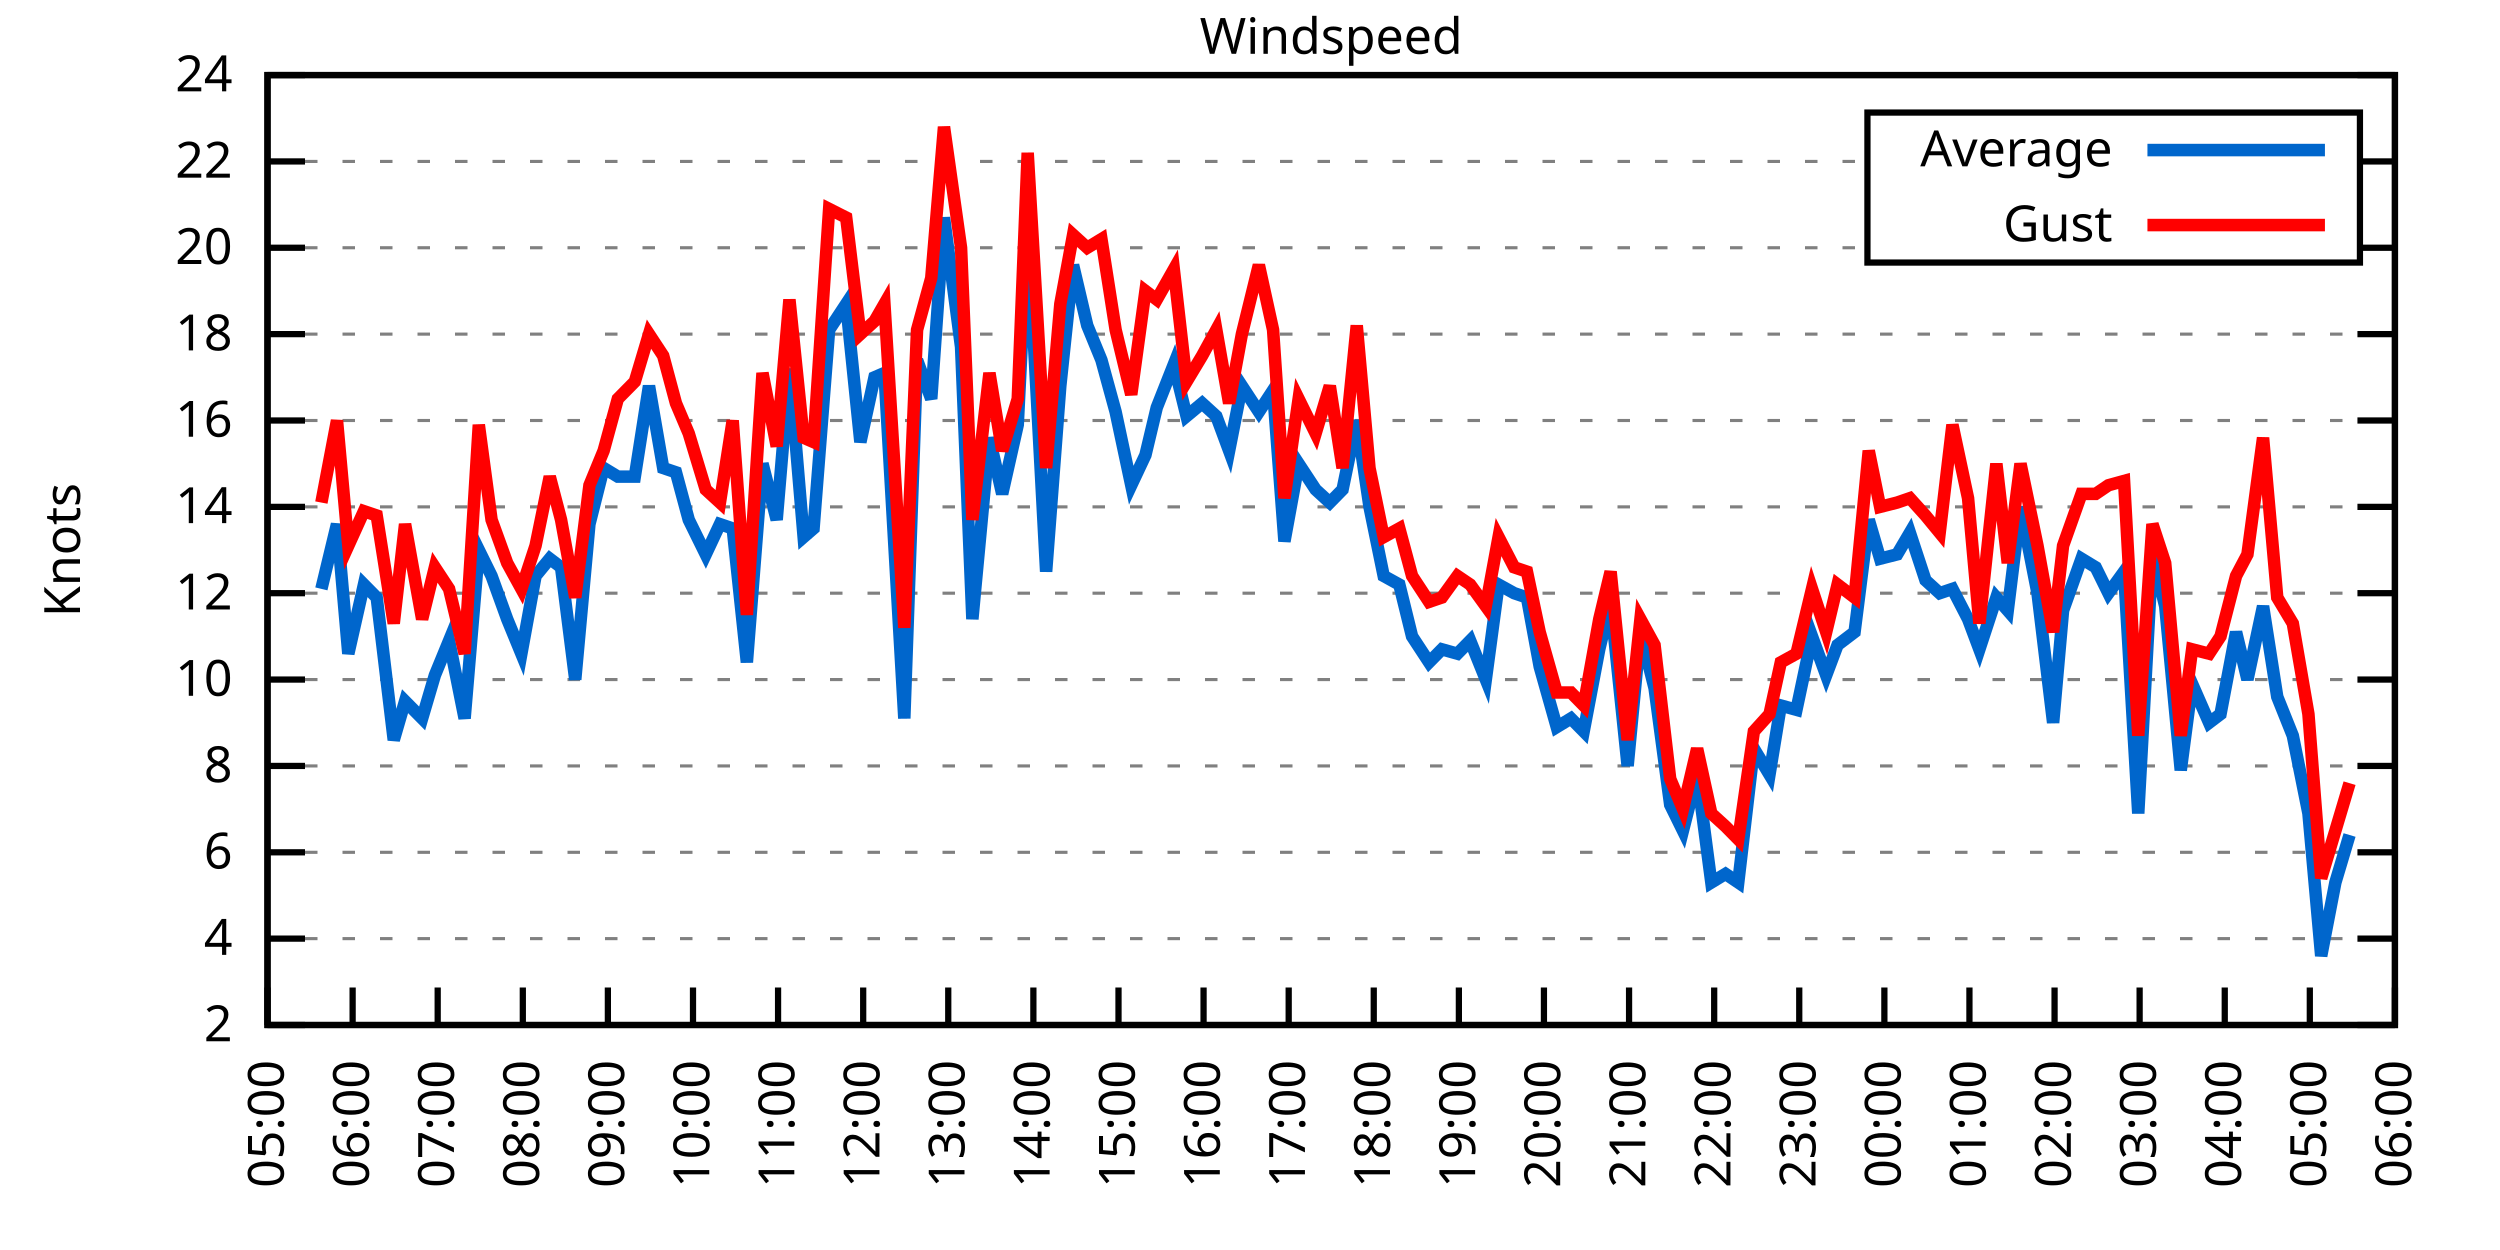
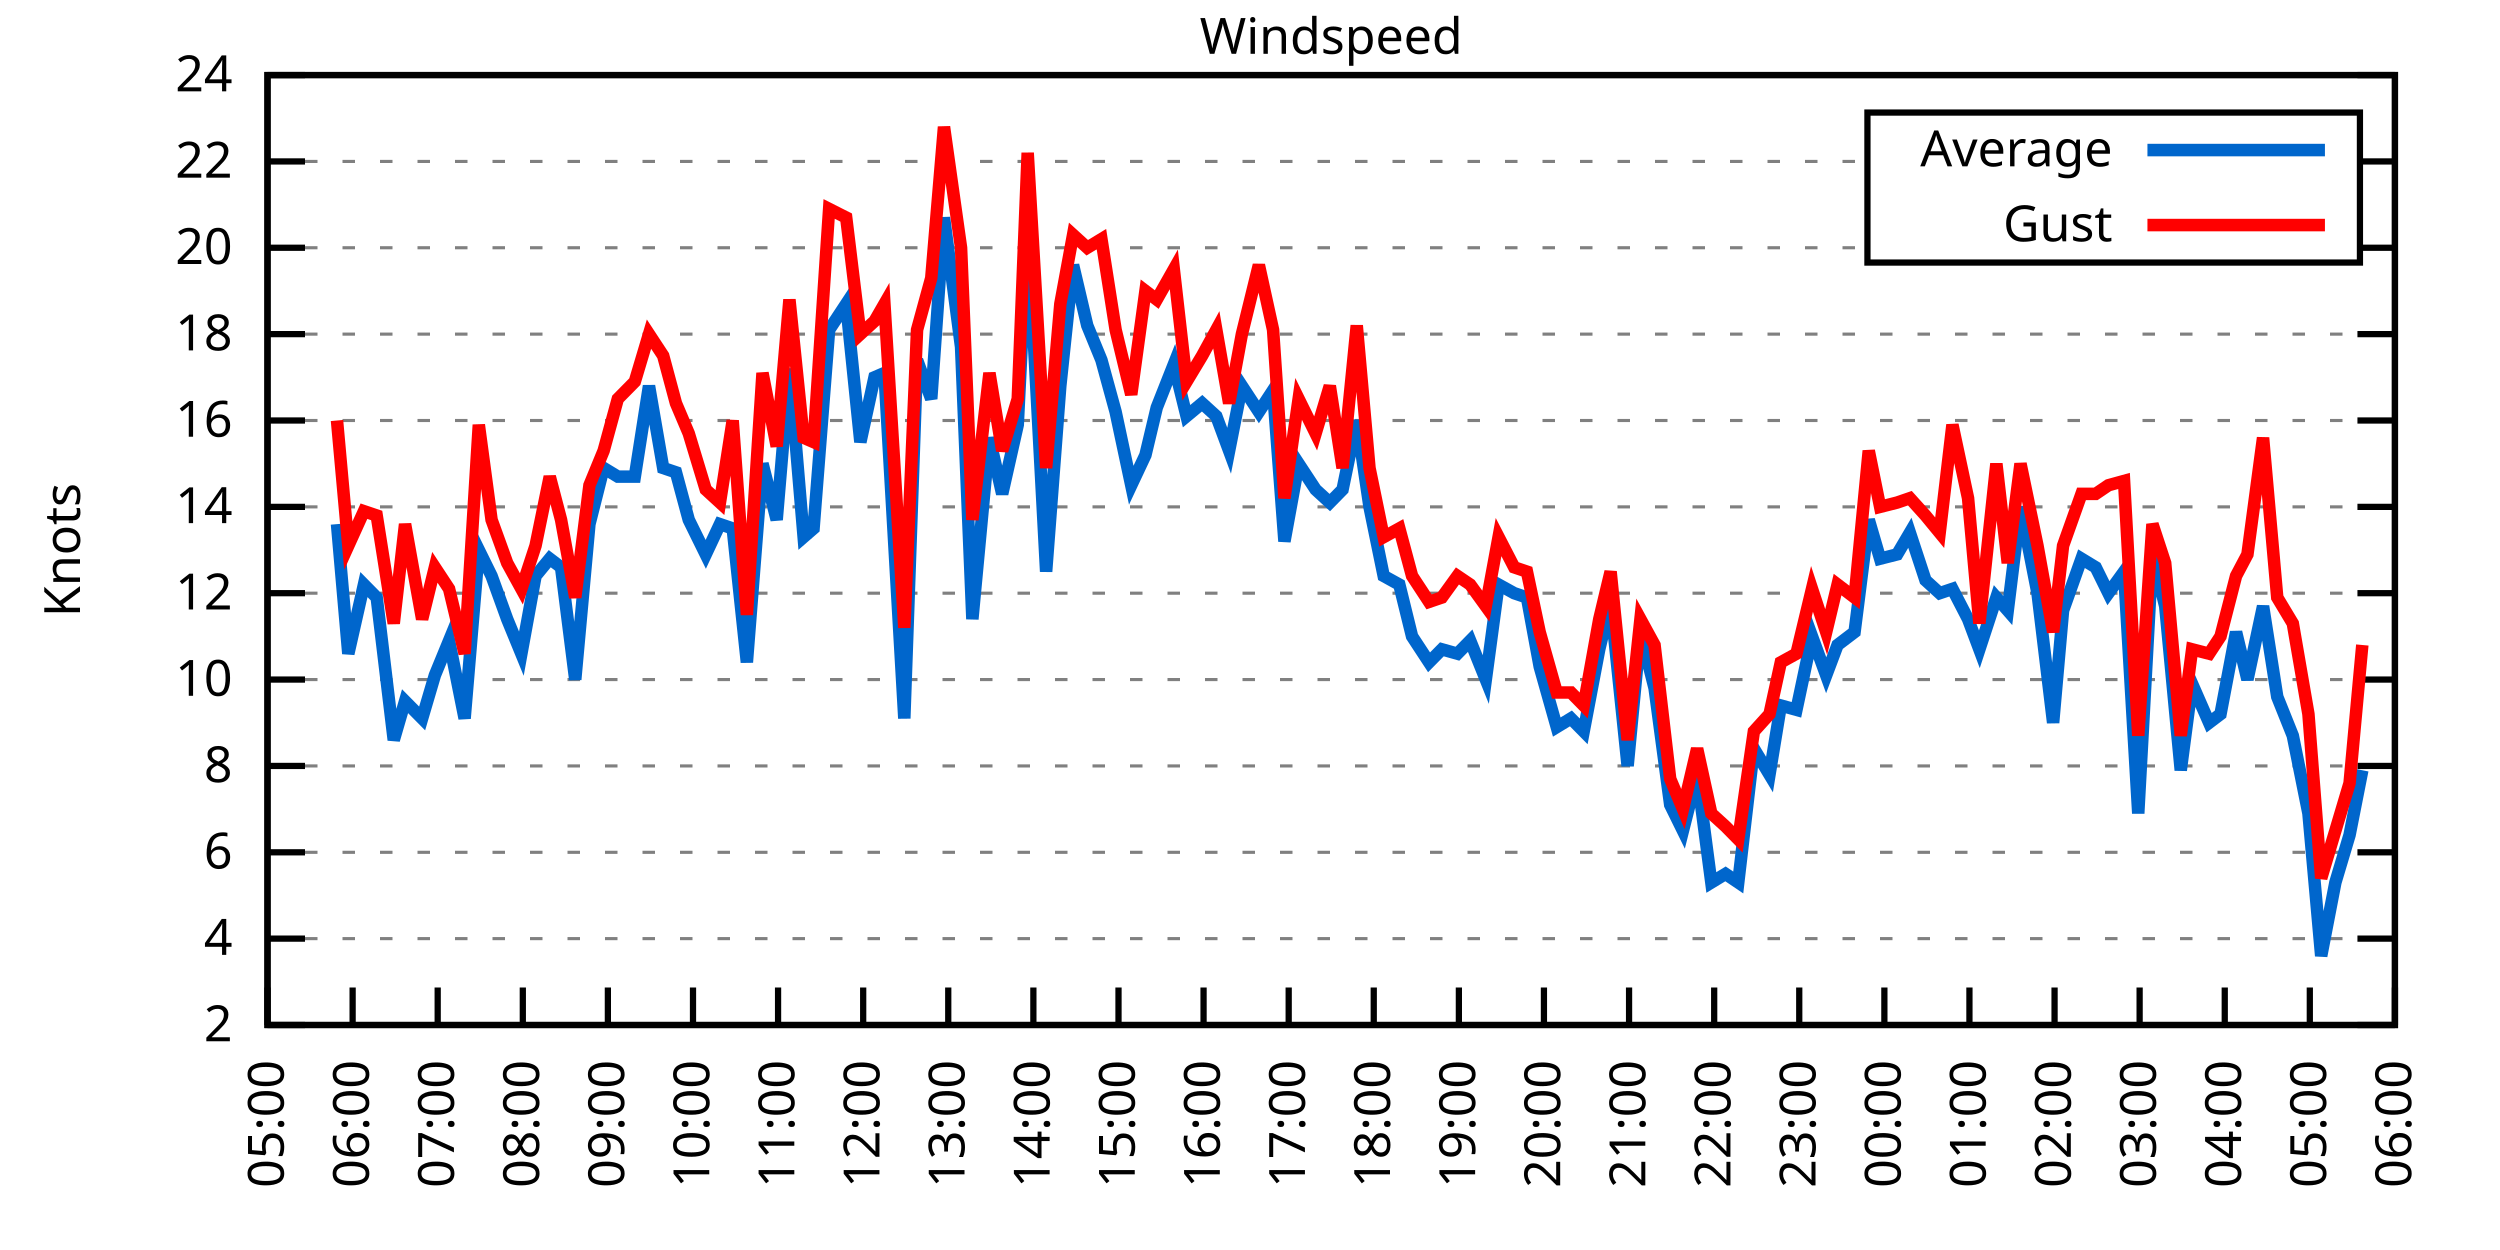
<svg xmlns="http://www.w3.org/2000/svg" xmlns:xlink="http://www.w3.org/1999/xlink" width="400" height="200" viewBox="0 0 400 200">
  <g id="gnuplot_canvas">
    <rect x="0" y="0" width="400" height="200" fill="none" />
    <defs>
      <circle id="gpDot" r="0.5" stroke-width="0.5" stroke="currentColor" />
      <path id="gpPt0" stroke-width="0.333" stroke="currentColor" d="M-1,0 h2 M0,-1 v2" />
      <path id="gpPt1" stroke-width="0.333" stroke="currentColor" d="M-1,-1 L1,1 M1,-1 L-1,1" />
      <path id="gpPt2" stroke-width="0.333" stroke="currentColor" d="M-1,0 L1,0 M0,-1 L0,1 M-1,-1 L1,1 M-1,1 L1,-1" />
      <rect id="gpPt3" stroke-width="0.333" stroke="currentColor" x="-1" y="-1" width="2" height="2" />
      <rect id="gpPt4" stroke-width="0.333" stroke="currentColor" fill="currentColor" x="-1" y="-1" width="2" height="2" />
      <circle id="gpPt5" stroke-width="0.333" stroke="currentColor" cx="0" cy="0" r="1" />
      <use xlink:href="#gpPt5" id="gpPt6" fill="currentColor" stroke="none" />
      <path id="gpPt7" stroke-width="0.333" stroke="currentColor" d="M0,-1.33 L-1.33,0.67 L1.33,0.67 z" />
      <use xlink:href="#gpPt7" id="gpPt8" fill="currentColor" stroke="none" />
      <use xlink:href="#gpPt7" id="gpPt9" stroke="currentColor" transform="rotate(180)" />
      <use xlink:href="#gpPt9" id="gpPt10" fill="currentColor" stroke="none" />
      <use xlink:href="#gpPt3" id="gpPt11" stroke="currentColor" transform="rotate(45)" />
      <use xlink:href="#gpPt11" id="gpPt12" fill="currentColor" stroke="none" />
      <path id="gpPt13" stroke-width="0.333" stroke="currentColor" d="M0,1.330 L1.265,0.411 L0.782,-1.067 L-0.782,-1.076 L-1.265,0.411 z" />
      <use xlink:href="#gpPt13" id="gpPt14" fill="currentColor" stroke="none" />
      <filter id="textbox" filterUnits="objectBoundingBox" x="0" y="0" height="1" width="1">
        <feFlood flood-color="white" flood-opacity="1" result="bgnd" />
        <feComposite in="SourceGraphic" in2="bgnd" operator="atop" />
      </filter>
      <filter id="greybox" filterUnits="objectBoundingBox" x="0" y="0" height="1" width="1">
        <feFlood flood-color="lightgrey" flood-opacity="1" result="grey" />
        <feComposite in="SourceGraphic" in2="grey" operator="atop" />
      </filter>
    </defs>
    <g fill="none" color="white" stroke="currentColor" stroke-width="1.00" stroke-linecap="butt" stroke-linejoin="miter">
</g>
    <g fill="none" color="black" stroke="currentColor" stroke-width="1.00" stroke-linecap="butt" stroke-linejoin="miter">
      <g stroke="none" shape-rendering="crispEdges">
        <polygon fill="rgb(255, 255, 255)" points="42.80,164.00 383.18,164.00 383.18,12.02 42.80,12.02 " />
      </g>
    </g>
    <g fill="none" color="black" stroke="currentColor" stroke-width="1.00" stroke-linecap="butt" stroke-linejoin="miter">
</g>
    <g fill="none" color="black" stroke="black" stroke-width="0.50" stroke-linecap="butt" stroke-linejoin="miter">
</g>
    <g fill="none" color="gray" stroke="currentColor" stroke-width="0.50" stroke-linecap="butt" stroke-linejoin="miter">
      <path stroke="gray" stroke-dasharray="2,4" class="gridline" d="M42.80,164.00 L383.19,164.00  " />
    </g>
    <g fill="none" color="gray" stroke="gray" stroke-width="1.00" stroke-linecap="butt" stroke-linejoin="miter">
</g>
    <g fill="none" color="black" stroke="currentColor" stroke-width="1.00" stroke-linecap="butt" stroke-linejoin="miter">
      <path stroke="black" d="M42.80,164.00 L48.80,164.00 M383.19,164.00 L377.19,164.00  " />
      <g transform="translate(37.20,166.60)" stroke="none" fill="black" font-family="Sans" font-size="8.00" text-anchor="end">
        <text>
          <tspan font-family="Sans"> 2</tspan>
        </text>
      </g>
    </g>
    <g fill="none" color="black" stroke="currentColor" stroke-width="1.00" stroke-linecap="butt" stroke-linejoin="miter">
</g>
    <g fill="none" color="black" stroke="black" stroke-width="0.50" stroke-linecap="butt" stroke-linejoin="miter">
</g>
    <g fill="none" color="gray" stroke="currentColor" stroke-width="0.50" stroke-linecap="butt" stroke-linejoin="miter">
      <path stroke="gray" stroke-dasharray="2,4" class="gridline" d="M42.80,150.18 L383.19,150.18  " />
    </g>
    <g fill="none" color="gray" stroke="gray" stroke-width="1.00" stroke-linecap="butt" stroke-linejoin="miter">
</g>
    <g fill="none" color="black" stroke="currentColor" stroke-width="1.00" stroke-linecap="butt" stroke-linejoin="miter">
      <path stroke="black" d="M42.80,150.18 L48.80,150.18 M383.19,150.18 L377.19,150.18  " />
      <g transform="translate(37.20,152.78)" stroke="none" fill="black" font-family="Sans" font-size="8.00" text-anchor="end">
        <text>
          <tspan font-family="Sans"> 4</tspan>
        </text>
      </g>
    </g>
    <g fill="none" color="black" stroke="currentColor" stroke-width="1.00" stroke-linecap="butt" stroke-linejoin="miter">
</g>
    <g fill="none" color="black" stroke="black" stroke-width="0.50" stroke-linecap="butt" stroke-linejoin="miter">
</g>
    <g fill="none" color="gray" stroke="currentColor" stroke-width="0.50" stroke-linecap="butt" stroke-linejoin="miter">
      <path stroke="gray" stroke-dasharray="2,4" class="gridline" d="M42.80,136.37 L383.19,136.37  " />
    </g>
    <g fill="none" color="gray" stroke="gray" stroke-width="1.00" stroke-linecap="butt" stroke-linejoin="miter">
</g>
    <g fill="none" color="black" stroke="currentColor" stroke-width="1.00" stroke-linecap="butt" stroke-linejoin="miter">
      <path stroke="black" d="M42.80,136.37 L48.80,136.37 M383.19,136.37 L377.19,136.37  " />
      <g transform="translate(37.20,138.97)" stroke="none" fill="black" font-family="Sans" font-size="8.00" text-anchor="end">
        <text>
          <tspan font-family="Sans"> 6</tspan>
        </text>
      </g>
    </g>
    <g fill="none" color="black" stroke="currentColor" stroke-width="1.00" stroke-linecap="butt" stroke-linejoin="miter">
</g>
    <g fill="none" color="black" stroke="black" stroke-width="0.50" stroke-linecap="butt" stroke-linejoin="miter">
</g>
    <g fill="none" color="gray" stroke="currentColor" stroke-width="0.50" stroke-linecap="butt" stroke-linejoin="miter">
      <path stroke="gray" stroke-dasharray="2,4" class="gridline" d="M42.80,122.55 L383.19,122.55  " />
    </g>
    <g fill="none" color="gray" stroke="gray" stroke-width="1.00" stroke-linecap="butt" stroke-linejoin="miter">
</g>
    <g fill="none" color="black" stroke="currentColor" stroke-width="1.00" stroke-linecap="butt" stroke-linejoin="miter">
      <path stroke="black" d="M42.80,122.55 L48.80,122.55 M383.19,122.55 L377.19,122.55  " />
      <g transform="translate(37.20,125.15)" stroke="none" fill="black" font-family="Sans" font-size="8.00" text-anchor="end">
        <text>
          <tspan font-family="Sans"> 8</tspan>
        </text>
      </g>
    </g>
    <g fill="none" color="black" stroke="currentColor" stroke-width="1.00" stroke-linecap="butt" stroke-linejoin="miter">
</g>
    <g fill="none" color="black" stroke="black" stroke-width="0.50" stroke-linecap="butt" stroke-linejoin="miter">
</g>
    <g fill="none" color="gray" stroke="currentColor" stroke-width="0.50" stroke-linecap="butt" stroke-linejoin="miter">
      <path stroke="gray" stroke-dasharray="2,4" class="gridline" d="M42.80,108.73 L383.19,108.73  " />
    </g>
    <g fill="none" color="gray" stroke="gray" stroke-width="1.00" stroke-linecap="butt" stroke-linejoin="miter">
</g>
    <g fill="none" color="black" stroke="currentColor" stroke-width="1.00" stroke-linecap="butt" stroke-linejoin="miter">
      <path stroke="black" d="M42.80,108.73 L48.80,108.73 M383.19,108.73 L377.19,108.73  " />
      <g transform="translate(37.20,111.33)" stroke="none" fill="black" font-family="Sans" font-size="8.00" text-anchor="end">
        <text>
          <tspan font-family="Sans"> 10</tspan>
        </text>
      </g>
    </g>
    <g fill="none" color="black" stroke="currentColor" stroke-width="1.00" stroke-linecap="butt" stroke-linejoin="miter">
</g>
    <g fill="none" color="black" stroke="black" stroke-width="0.50" stroke-linecap="butt" stroke-linejoin="miter">
</g>
    <g fill="none" color="gray" stroke="currentColor" stroke-width="0.50" stroke-linecap="butt" stroke-linejoin="miter">
      <path stroke="gray" stroke-dasharray="2,4" class="gridline" d="M42.80,94.91 L383.19,94.91  " />
    </g>
    <g fill="none" color="gray" stroke="gray" stroke-width="1.00" stroke-linecap="butt" stroke-linejoin="miter">
</g>
    <g fill="none" color="black" stroke="currentColor" stroke-width="1.00" stroke-linecap="butt" stroke-linejoin="miter">
      <path stroke="black" d="M42.80,94.91 L48.80,94.91 M383.19,94.91 L377.19,94.91  " />
      <g transform="translate(37.20,97.51)" stroke="none" fill="black" font-family="Sans" font-size="8.00" text-anchor="end">
        <text>
          <tspan font-family="Sans"> 12</tspan>
        </text>
      </g>
    </g>
    <g fill="none" color="black" stroke="currentColor" stroke-width="1.00" stroke-linecap="butt" stroke-linejoin="miter">
</g>
    <g fill="none" color="black" stroke="black" stroke-width="0.50" stroke-linecap="butt" stroke-linejoin="miter">
</g>
    <g fill="none" color="gray" stroke="currentColor" stroke-width="0.50" stroke-linecap="butt" stroke-linejoin="miter">
      <path stroke="gray" stroke-dasharray="2,4" class="gridline" d="M42.80,81.10 L383.19,81.10  " />
    </g>
    <g fill="none" color="gray" stroke="gray" stroke-width="1.00" stroke-linecap="butt" stroke-linejoin="miter">
</g>
    <g fill="none" color="black" stroke="currentColor" stroke-width="1.00" stroke-linecap="butt" stroke-linejoin="miter">
      <path stroke="black" d="M42.80,81.10 L48.80,81.10 M383.19,81.10 L377.19,81.10  " />
      <g transform="translate(37.20,83.70)" stroke="none" fill="black" font-family="Sans" font-size="8.00" text-anchor="end">
        <text>
          <tspan font-family="Sans"> 14</tspan>
        </text>
      </g>
    </g>
    <g fill="none" color="black" stroke="currentColor" stroke-width="1.00" stroke-linecap="butt" stroke-linejoin="miter">
</g>
    <g fill="none" color="black" stroke="black" stroke-width="0.50" stroke-linecap="butt" stroke-linejoin="miter">
</g>
    <g fill="none" color="gray" stroke="currentColor" stroke-width="0.50" stroke-linecap="butt" stroke-linejoin="miter">
      <path stroke="gray" stroke-dasharray="2,4" class="gridline" d="M42.80,67.28 L383.19,67.28  " />
    </g>
    <g fill="none" color="gray" stroke="gray" stroke-width="1.00" stroke-linecap="butt" stroke-linejoin="miter">
</g>
    <g fill="none" color="black" stroke="currentColor" stroke-width="1.00" stroke-linecap="butt" stroke-linejoin="miter">
      <path stroke="black" d="M42.80,67.28 L48.80,67.28 M383.19,67.28 L377.19,67.28  " />
      <g transform="translate(37.20,69.88)" stroke="none" fill="black" font-family="Sans" font-size="8.00" text-anchor="end">
        <text>
          <tspan font-family="Sans"> 16</tspan>
        </text>
      </g>
    </g>
    <g fill="none" color="black" stroke="currentColor" stroke-width="1.00" stroke-linecap="butt" stroke-linejoin="miter">
</g>
    <g fill="none" color="black" stroke="black" stroke-width="0.50" stroke-linecap="butt" stroke-linejoin="miter">
</g>
    <g fill="none" color="gray" stroke="currentColor" stroke-width="0.50" stroke-linecap="butt" stroke-linejoin="miter">
      <path stroke="gray" stroke-dasharray="2,4" class="gridline" d="M42.80,53.46 L383.19,53.46  " />
    </g>
    <g fill="none" color="gray" stroke="gray" stroke-width="1.00" stroke-linecap="butt" stroke-linejoin="miter">
</g>
    <g fill="none" color="black" stroke="currentColor" stroke-width="1.00" stroke-linecap="butt" stroke-linejoin="miter">
      <path stroke="black" d="M42.80,53.46 L48.80,53.46 M383.19,53.46 L377.19,53.46  " />
      <g transform="translate(37.20,56.06)" stroke="none" fill="black" font-family="Sans" font-size="8.00" text-anchor="end">
        <text>
          <tspan font-family="Sans"> 18</tspan>
        </text>
      </g>
    </g>
    <g fill="none" color="black" stroke="currentColor" stroke-width="1.00" stroke-linecap="butt" stroke-linejoin="miter">
</g>
    <g fill="none" color="black" stroke="black" stroke-width="0.50" stroke-linecap="butt" stroke-linejoin="miter">
</g>
    <g fill="none" color="gray" stroke="currentColor" stroke-width="0.50" stroke-linecap="butt" stroke-linejoin="miter">
      <path stroke="gray" stroke-dasharray="2,4" class="gridline" d="M42.80,39.64 L298.79,39.64 M377.59,39.64 L383.19,39.64  " />
    </g>
    <g fill="none" color="gray" stroke="gray" stroke-width="1.00" stroke-linecap="butt" stroke-linejoin="miter">
</g>
    <g fill="none" color="black" stroke="currentColor" stroke-width="1.00" stroke-linecap="butt" stroke-linejoin="miter">
      <path stroke="black" d="M42.80,39.64 L48.80,39.64 M383.19,39.64 L377.19,39.64  " />
      <g transform="translate(37.20,42.24)" stroke="none" fill="black" font-family="Sans" font-size="8.00" text-anchor="end">
        <text>
          <tspan font-family="Sans"> 20</tspan>
        </text>
      </g>
    </g>
    <g fill="none" color="black" stroke="currentColor" stroke-width="1.00" stroke-linecap="butt" stroke-linejoin="miter">
</g>
    <g fill="none" color="black" stroke="black" stroke-width="0.50" stroke-linecap="butt" stroke-linejoin="miter">
</g>
    <g fill="none" color="gray" stroke="currentColor" stroke-width="0.50" stroke-linecap="butt" stroke-linejoin="miter">
      <path stroke="gray" stroke-dasharray="2,4" class="gridline" d="M42.80,25.83 L298.79,25.83 M377.59,25.83 L383.19,25.83  " />
    </g>
    <g fill="none" color="gray" stroke="gray" stroke-width="1.00" stroke-linecap="butt" stroke-linejoin="miter">
</g>
    <g fill="none" color="black" stroke="currentColor" stroke-width="1.00" stroke-linecap="butt" stroke-linejoin="miter">
      <path stroke="black" d="M42.80,25.83 L48.80,25.83 M383.19,25.83 L377.19,25.83  " />
      <g transform="translate(37.20,28.43)" stroke="none" fill="black" font-family="Sans" font-size="8.00" text-anchor="end">
        <text>
          <tspan font-family="Sans"> 22</tspan>
        </text>
      </g>
    </g>
    <g fill="none" color="black" stroke="currentColor" stroke-width="1.00" stroke-linecap="butt" stroke-linejoin="miter">
</g>
    <g fill="none" color="black" stroke="black" stroke-width="0.50" stroke-linecap="butt" stroke-linejoin="miter">
</g>
    <g fill="none" color="gray" stroke="currentColor" stroke-width="0.50" stroke-linecap="butt" stroke-linejoin="miter">
      <path stroke="gray" stroke-dasharray="2,4" class="gridline" d="M42.80,12.01 L383.19,12.01  " />
    </g>
    <g fill="none" color="gray" stroke="gray" stroke-width="1.00" stroke-linecap="butt" stroke-linejoin="miter">
</g>
    <g fill="none" color="black" stroke="currentColor" stroke-width="1.00" stroke-linecap="butt" stroke-linejoin="miter">
      <path stroke="black" d="M42.80,12.01 L48.80,12.01 M383.19,12.01 L377.19,12.01  " />
      <g transform="translate(37.20,14.61)" stroke="none" fill="black" font-family="Sans" font-size="8.00" text-anchor="end">
        <text>
          <tspan font-family="Sans"> 24</tspan>
        </text>
      </g>
    </g>
    <g fill="none" color="black" stroke="currentColor" stroke-width="1.00" stroke-linecap="butt" stroke-linejoin="miter">
      <path stroke="black" d="M42.80,164.00 L42.80,158.00  " />
      <g transform="translate(45.40,169.60) rotate(270.00)" stroke="none" fill="black" font-family="Sans" font-size="8.00" text-anchor="end">
        <text>
          <tspan font-family="Sans">05:00</tspan>
        </text>
      </g>
    </g>
    <g fill="none" color="black" stroke="currentColor" stroke-width="1.00" stroke-linecap="butt" stroke-linejoin="miter">
      <path stroke="black" d="M56.42,164.00 L56.42,158.00  " />
      <g transform="translate(59.02,169.60) rotate(270.00)" stroke="none" fill="black" font-family="Sans" font-size="8.00" text-anchor="end">
        <text>
          <tspan font-family="Sans">06:00</tspan>
        </text>
      </g>
    </g>
    <g fill="none" color="black" stroke="currentColor" stroke-width="1.00" stroke-linecap="butt" stroke-linejoin="miter">
      <path stroke="black" d="M70.03,164.00 L70.03,158.00  " />
      <g transform="translate(72.63,169.60) rotate(270.00)" stroke="none" fill="black" font-family="Sans" font-size="8.00" text-anchor="end">
        <text>
          <tspan font-family="Sans">07:00</tspan>
        </text>
      </g>
    </g>
    <g fill="none" color="black" stroke="currentColor" stroke-width="1.00" stroke-linecap="butt" stroke-linejoin="miter">
      <path stroke="black" d="M83.65,164.00 L83.65,158.00  " />
      <g transform="translate(86.25,169.60) rotate(270.00)" stroke="none" fill="black" font-family="Sans" font-size="8.00" text-anchor="end">
        <text>
          <tspan font-family="Sans">08:00</tspan>
        </text>
      </g>
    </g>
    <g fill="none" color="black" stroke="currentColor" stroke-width="1.00" stroke-linecap="butt" stroke-linejoin="miter">
      <path stroke="black" d="M97.26,164.00 L97.26,158.00  " />
      <g transform="translate(99.86,169.60) rotate(270.00)" stroke="none" fill="black" font-family="Sans" font-size="8.00" text-anchor="end">
        <text>
          <tspan font-family="Sans">09:00</tspan>
        </text>
      </g>
    </g>
    <g fill="none" color="black" stroke="currentColor" stroke-width="1.00" stroke-linecap="butt" stroke-linejoin="miter">
      <path stroke="black" d="M110.88,164.00 L110.88,158.00  " />
      <g transform="translate(113.48,169.60) rotate(270.00)" stroke="none" fill="black" font-family="Sans" font-size="8.00" text-anchor="end">
        <text>
          <tspan font-family="Sans">10:00</tspan>
        </text>
      </g>
    </g>
    <g fill="none" color="black" stroke="currentColor" stroke-width="1.00" stroke-linecap="butt" stroke-linejoin="miter">
      <path stroke="black" d="M124.49,164.00 L124.49,158.00  " />
      <g transform="translate(127.09,169.60) rotate(270.00)" stroke="none" fill="black" font-family="Sans" font-size="8.00" text-anchor="end">
        <text>
          <tspan font-family="Sans">11:00</tspan>
        </text>
      </g>
    </g>
    <g fill="none" color="black" stroke="currentColor" stroke-width="1.00" stroke-linecap="butt" stroke-linejoin="miter">
      <path stroke="black" d="M138.11,164.00 L138.11,158.00  " />
      <g transform="translate(140.71,169.60) rotate(270.00)" stroke="none" fill="black" font-family="Sans" font-size="8.00" text-anchor="end">
        <text>
          <tspan font-family="Sans">12:00</tspan>
        </text>
      </g>
    </g>
    <g fill="none" color="black" stroke="currentColor" stroke-width="1.00" stroke-linecap="butt" stroke-linejoin="miter">
      <path stroke="black" d="M151.72,164.00 L151.72,158.00  " />
      <g transform="translate(154.32,169.60) rotate(270.00)" stroke="none" fill="black" font-family="Sans" font-size="8.00" text-anchor="end">
        <text>
          <tspan font-family="Sans">13:00</tspan>
        </text>
      </g>
    </g>
    <g fill="none" color="black" stroke="currentColor" stroke-width="1.00" stroke-linecap="butt" stroke-linejoin="miter">
      <path stroke="black" d="M165.34,164.00 L165.34,158.00  " />
      <g transform="translate(167.94,169.60) rotate(270.00)" stroke="none" fill="black" font-family="Sans" font-size="8.00" text-anchor="end">
        <text>
          <tspan font-family="Sans">14:00</tspan>
        </text>
      </g>
    </g>
    <g fill="none" color="black" stroke="currentColor" stroke-width="1.00" stroke-linecap="butt" stroke-linejoin="miter">
      <path stroke="black" d="M178.96,164.00 L178.96,158.00  " />
      <g transform="translate(181.56,169.60) rotate(270.00)" stroke="none" fill="black" font-family="Sans" font-size="8.00" text-anchor="end">
        <text>
          <tspan font-family="Sans">15:00</tspan>
        </text>
      </g>
    </g>
    <g fill="none" color="black" stroke="currentColor" stroke-width="1.00" stroke-linecap="butt" stroke-linejoin="miter">
      <path stroke="black" d="M192.57,164.00 L192.57,158.00  " />
      <g transform="translate(195.17,169.60) rotate(270.00)" stroke="none" fill="black" font-family="Sans" font-size="8.00" text-anchor="end">
        <text>
          <tspan font-family="Sans">16:00</tspan>
        </text>
      </g>
    </g>
    <g fill="none" color="black" stroke="currentColor" stroke-width="1.00" stroke-linecap="butt" stroke-linejoin="miter">
      <path stroke="black" d="M206.19,164.00 L206.19,158.00  " />
      <g transform="translate(208.79,169.60) rotate(270.00)" stroke="none" fill="black" font-family="Sans" font-size="8.00" text-anchor="end">
        <text>
          <tspan font-family="Sans">17:00</tspan>
        </text>
      </g>
    </g>
    <g fill="none" color="black" stroke="currentColor" stroke-width="1.00" stroke-linecap="butt" stroke-linejoin="miter">
      <path stroke="black" d="M219.80,164.00 L219.80,158.00  " />
      <g transform="translate(222.40,169.60) rotate(270.00)" stroke="none" fill="black" font-family="Sans" font-size="8.00" text-anchor="end">
        <text>
          <tspan font-family="Sans">18:00</tspan>
        </text>
      </g>
    </g>
    <g fill="none" color="black" stroke="currentColor" stroke-width="1.00" stroke-linecap="butt" stroke-linejoin="miter">
      <path stroke="black" d="M233.42,164.00 L233.42,158.00  " />
      <g transform="translate(236.02,169.60) rotate(270.00)" stroke="none" fill="black" font-family="Sans" font-size="8.00" text-anchor="end">
        <text>
          <tspan font-family="Sans">19:00</tspan>
        </text>
      </g>
    </g>
    <g fill="none" color="black" stroke="currentColor" stroke-width="1.00" stroke-linecap="butt" stroke-linejoin="miter">
      <path stroke="black" d="M247.03,164.00 L247.03,158.00  " />
      <g transform="translate(249.63,169.60) rotate(270.00)" stroke="none" fill="black" font-family="Sans" font-size="8.00" text-anchor="end">
        <text>
          <tspan font-family="Sans">20:00</tspan>
        </text>
      </g>
    </g>
    <g fill="none" color="black" stroke="currentColor" stroke-width="1.00" stroke-linecap="butt" stroke-linejoin="miter">
      <path stroke="black" d="M260.65,164.00 L260.65,158.00  " />
      <g transform="translate(263.25,169.60) rotate(270.00)" stroke="none" fill="black" font-family="Sans" font-size="8.00" text-anchor="end">
        <text>
          <tspan font-family="Sans">21:00</tspan>
        </text>
      </g>
    </g>
    <g fill="none" color="black" stroke="currentColor" stroke-width="1.00" stroke-linecap="butt" stroke-linejoin="miter">
      <path stroke="black" d="M274.27,164.00 L274.27,158.00  " />
      <g transform="translate(276.87,169.60) rotate(270.00)" stroke="none" fill="black" font-family="Sans" font-size="8.00" text-anchor="end">
        <text>
          <tspan font-family="Sans">22:00</tspan>
        </text>
      </g>
    </g>
    <g fill="none" color="black" stroke="currentColor" stroke-width="1.00" stroke-linecap="butt" stroke-linejoin="miter">
      <path stroke="black" d="M287.88,164.00 L287.88,158.00  " />
      <g transform="translate(290.48,169.60) rotate(270.00)" stroke="none" fill="black" font-family="Sans" font-size="8.00" text-anchor="end">
        <text>
          <tspan font-family="Sans">23:00</tspan>
        </text>
      </g>
    </g>
    <g fill="none" color="black" stroke="currentColor" stroke-width="1.00" stroke-linecap="butt" stroke-linejoin="miter">
      <path stroke="black" d="M301.50,164.00 L301.50,158.00  " />
      <g transform="translate(304.10,169.60) rotate(270.00)" stroke="none" fill="black" font-family="Sans" font-size="8.00" text-anchor="end">
        <text>
          <tspan font-family="Sans">00:00</tspan>
        </text>
      </g>
    </g>
    <g fill="none" color="black" stroke="currentColor" stroke-width="1.00" stroke-linecap="butt" stroke-linejoin="miter">
      <path stroke="black" d="M315.11,164.00 L315.11,158.00  " />
      <g transform="translate(317.71,169.60) rotate(270.00)" stroke="none" fill="black" font-family="Sans" font-size="8.00" text-anchor="end">
        <text>
          <tspan font-family="Sans">01:00</tspan>
        </text>
      </g>
    </g>
    <g fill="none" color="black" stroke="currentColor" stroke-width="1.00" stroke-linecap="butt" stroke-linejoin="miter">
      <path stroke="black" d="M328.73,164.00 L328.73,158.00  " />
      <g transform="translate(331.33,169.60) rotate(270.00)" stroke="none" fill="black" font-family="Sans" font-size="8.00" text-anchor="end">
        <text>
          <tspan font-family="Sans">02:00</tspan>
        </text>
      </g>
    </g>
    <g fill="none" color="black" stroke="currentColor" stroke-width="1.00" stroke-linecap="butt" stroke-linejoin="miter">
      <path stroke="black" d="M342.34,164.00 L342.34,158.00  " />
      <g transform="translate(344.94,169.60) rotate(270.00)" stroke="none" fill="black" font-family="Sans" font-size="8.00" text-anchor="end">
        <text>
          <tspan font-family="Sans">03:00</tspan>
        </text>
      </g>
    </g>
    <g fill="none" color="black" stroke="currentColor" stroke-width="1.00" stroke-linecap="butt" stroke-linejoin="miter">
      <path stroke="black" d="M355.96,164.00 L355.96,158.00  " />
      <g transform="translate(358.56,169.60) rotate(270.00)" stroke="none" fill="black" font-family="Sans" font-size="8.00" text-anchor="end">
        <text>
          <tspan font-family="Sans">04:00</tspan>
        </text>
      </g>
    </g>
    <g fill="none" color="black" stroke="currentColor" stroke-width="1.00" stroke-linecap="butt" stroke-linejoin="miter">
      <path stroke="black" d="M369.57,164.00 L369.57,158.00  " />
      <g transform="translate(372.17,169.60) rotate(270.00)" stroke="none" fill="black" font-family="Sans" font-size="8.00" text-anchor="end">
        <text>
          <tspan font-family="Sans">05:00</tspan>
        </text>
      </g>
    </g>
    <g fill="none" color="black" stroke="currentColor" stroke-width="1.00" stroke-linecap="butt" stroke-linejoin="miter">
      <path stroke="black" d="M383.19,164.00 L383.19,158.00  " />
      <g transform="translate(385.79,169.60) rotate(270.00)" stroke="none" fill="black" font-family="Sans" font-size="8.00" text-anchor="end">
        <text>
          <tspan font-family="Sans">06:00</tspan>
        </text>
      </g>
    </g>
    <g fill="none" color="black" stroke="currentColor" stroke-width="1.00" stroke-linecap="butt" stroke-linejoin="miter">
</g>
    <g fill="none" color="black" stroke="currentColor" stroke-width="1.00" stroke-linecap="butt" stroke-linejoin="miter">
      <path stroke="black" d="M42.80,12.01 L42.80,164.00 L383.19,164.00 L383.19,12.01 L42.80,12.01 Z  " />
    </g>
    <g fill="none" color="black" stroke="currentColor" stroke-width="1.00" stroke-linecap="butt" stroke-linejoin="miter">
</g>
    <g fill="none" color="black" stroke="currentColor" stroke-width="1.00" stroke-linecap="butt" stroke-linejoin="miter">
      <path stroke="black" d="M298.79,42.01 L298.79,18.01 L377.59,18.01 L377.59,42.01 L298.79,42.01 Z  " />
    </g>
    <g id="Windspeed_plot_1">
      <g fill="none" color="white" stroke="black" stroke-width="2.00" stroke-linecap="butt" stroke-linejoin="miter">
</g>
      <g fill="none" color="black" stroke="currentColor" stroke-width="2.00" stroke-linecap="butt" stroke-linejoin="miter">
        <g transform="translate(337.99,26.61)" stroke="none" fill="black" font-family="Sans" font-size="8.00" text-anchor="end">
          <text>
            <tspan font-family="Sans">Average</tspan>
          </text>
        </g>
      </g>
      <g fill="none" color="black" stroke="currentColor" stroke-width="2.00" stroke-linecap="butt" stroke-linejoin="miter">
-         <path stroke="rgb(  0, 102, 204)" d="M343.59,24.01 L371.99,24.01 M51.42,94.22 L53.92,83.86 L55.73,104.59 L58.23,93.53 L60.27,95.60 L63.00,118.40   L64.81,112.19 L67.54,114.95 L69.58,108.04 L71.85,102.51 L74.34,114.95 L76.61,88.00 L78.65,92.15 L81.15,99.06   L83.42,104.59 L85.69,92.15 L87.96,89.39 L89.77,90.77 L92.04,108.73 L94.31,83.86 L96.58,74.88 L98.85,76.26   L101.57,76.26 L103.84,61.75 L106.11,74.88 L108.15,75.57 L110.20,83.17 L112.92,88.70 L115.19,83.86 L117.23,84.55   L119.50,105.97 L122.00,74.19 L124.27,83.17 L126.31,58.99 L128.58,85.93 L130.17,84.55 L132.66,52.77 L135.39,48.63   L137.66,70.73 L139.92,60.37 L141.51,59.68 L144.69,114.95 L146.73,57.61 L149.00,63.82 L151.04,34.81 L153.77,55.53   L155.58,99.06 L158.31,70.04 L160.35,79.02 L162.84,67.97 L164.43,36.19 L167.38,91.46 L169.65,61.75 L171.69,42.41   L173.96,52.08 L176.23,57.61 L178.50,65.90 L181.00,77.64 L183.27,72.81 L185.08,65.21 L187.81,58.30 L189.85,66.59   L192.34,64.52 L194.61,66.59 L196.66,72.12 L198.70,61.75 L201.42,65.90 L203.69,62.44 L205.51,86.62 L207.78,74.19   L210.50,78.33 L212.77,80.41 L214.81,78.33 L217.08,67.28 L219.12,81.10 L221.39,92.15 L223.89,93.53 L225.93,101.82   L228.65,105.97 L230.70,103.89 L233.19,104.59 L235.23,102.51 L237.73,108.73 L239.77,93.53 L242.27,94.91 L244.31,95.60   L246.35,106.66 L249.08,116.33 L251.35,114.95 L253.39,117.02 L255.88,103.89 L257.70,96.30 L260.42,122.55 L262.47,101.13   L264.73,110.11 L267.23,128.77 L269.27,132.91 L271.54,123.93 L273.81,141.20 L276.08,139.82 L278.12,141.20 L280.62,119.78   L283.12,123.93 L284.93,112.88 L287.43,113.57 L289.92,101.82 L292.19,108.04 L294.01,103.20 L296.73,101.13 L299.00,83.17   L300.82,89.39 L303.54,88.70 L305.58,85.24 L308.08,92.84 L310.35,94.91 L312.39,94.22 L314.89,99.06 L316.70,103.89   L319.42,95.60 L321.24,97.68 L323.28,81.10 L326.00,94.91 L328.50,115.64 L330.09,97.68 L333.04,89.39 L335.31,90.77   L337.35,94.91 L339.85,91.46 L342.12,130.15 L344.39,88.70 L346.43,96.99 L348.92,123.24 L350.74,109.42 L353.46,115.64   L355.28,114.26 L357.77,101.13 L359.59,108.73 L362.09,96.99 L364.36,111.49 L366.85,117.71 L369.35,130.15 L371.39,152.95   L373.66,141.20 L375.93,133.60  " />
+         <path stroke="rgb(  0, 102, 204)" d="M343.59,24.01 L371.99,24.01 M53.92,83.86 L55.73,104.59 L58.23,93.53 L60.27,95.60 L63.00,118.40 L64.81,112.19   L67.54,114.95 L69.58,108.04 L71.85,102.51 L74.34,114.95 L76.61,88.00 L78.65,92.15 L81.15,99.06 L83.42,104.59   L85.69,92.15 L87.96,89.39 L89.77,90.77 L92.04,108.73 L94.31,83.86 L96.58,74.88 L98.85,76.26 L101.57,76.26   L103.84,61.75 L106.11,74.88 L108.15,75.57 L110.20,83.17 L112.92,88.70 L115.19,83.86 L117.23,84.55 L119.50,105.97   L122.00,74.19 L124.27,83.17 L126.31,58.99 L128.58,85.93 L130.17,84.55 L132.66,52.77 L135.39,48.63 L137.66,70.73   L139.92,60.37 L141.51,59.68 L144.69,114.95 L146.73,57.61 L149.00,63.82 L151.04,34.81 L153.77,55.53 L155.58,99.06   L158.31,70.04 L160.35,79.02 L162.84,67.97 L164.43,36.19 L167.38,91.46 L169.65,61.75 L171.69,42.41 L173.96,52.08   L176.23,57.61 L178.50,65.90 L181.00,77.64 L183.27,72.81 L185.08,65.21 L187.81,58.30 L189.85,66.59 L192.34,64.52   L194.61,66.59 L196.66,72.12 L198.70,61.75 L201.42,65.90 L203.69,62.44 L205.51,86.62 L207.78,74.19 L210.50,78.33   L212.77,80.41 L214.81,78.33 L217.08,67.28 L219.12,81.10 L221.39,92.15 L223.89,93.53 L225.93,101.82 L228.65,105.97   L230.70,103.89 L233.19,104.59 L235.23,102.51 L237.73,108.73 L239.77,93.53 L242.27,94.91 L244.31,95.60 L246.35,106.66   L249.08,116.33 L251.35,114.95 L253.39,117.02 L255.88,103.89 L257.70,96.30 L260.42,122.55 L262.47,101.13 L264.73,110.11   L267.23,128.77 L269.27,132.91 L271.54,123.93 L273.81,141.20 L276.08,139.82 L278.12,141.20 L280.62,119.78 L283.12,123.93   L284.93,112.88 L287.43,113.57 L289.92,101.82 L292.19,108.04 L294.01,103.20 L296.73,101.13 L299.00,83.17 L300.82,89.39   L303.54,88.70 L305.58,85.24 L308.08,92.84 L310.35,94.91 L312.39,94.22 L314.89,99.06 L316.70,103.89 L319.42,95.60   L321.24,97.68 L323.28,81.10 L326.00,94.91 L328.50,115.64 L330.09,97.68 L333.04,89.39 L335.31,90.77 L337.35,94.91   L339.85,91.46 L342.12,130.15 L344.39,88.70 L346.43,96.99 L348.92,123.24 L350.74,109.42 L353.46,115.64 L355.28,114.26   L357.77,101.13 L359.59,108.73 L362.09,96.99 L364.36,111.49 L366.85,117.71 L369.35,130.15 L371.39,152.95 L373.66,141.20   L375.93,133.60 L377.97,123.24  " />
      </g>
    </g>
    <g id="Windspeed_plot_2">
      <g fill="none" color="black" stroke="currentColor" stroke-width="2.00" stroke-linecap="butt" stroke-linejoin="miter">
        <g transform="translate(337.99,38.61)" stroke="none" fill="black" font-family="Sans" font-size="8.00" text-anchor="end">
          <text>
            <tspan font-family="Sans">Gust</tspan>
          </text>
        </g>
      </g>
      <g fill="none" color="black" stroke="currentColor" stroke-width="2.00" stroke-linecap="butt" stroke-linejoin="miter">
-         <path stroke="rgb(255,   0,   0)" d="M343.59,36.01 L371.99,36.01 M51.42,80.41 L53.92,67.28 L55.73,87.31 L58.23,81.79 L60.27,82.48 L63.00,99.75   L64.81,83.86 L67.54,99.06 L69.58,90.77 L71.85,94.22 L74.34,104.59 L76.61,67.97 L78.65,83.17 L81.15,90.08   L83.42,94.22 L85.69,87.31 L87.96,76.26 L89.77,83.17 L92.04,95.60 L94.31,77.64 L96.58,72.12 L98.85,63.82   L101.57,61.06 L103.84,53.46 L106.11,56.92 L108.15,64.52 L110.20,69.35 L112.92,78.33 L115.19,80.41 L117.23,67.28   L119.50,98.37 L122.00,59.68 L124.27,71.42 L126.31,47.93 L128.58,70.04 L130.17,70.73 L132.66,33.43 L135.39,34.81   L137.66,53.46 L139.92,51.39 L141.51,48.63 L144.69,100.44 L146.73,52.77 L149.00,44.48 L151.04,20.30 L153.77,39.64   L155.58,83.17 L158.31,59.68 L160.35,72.12 L162.84,63.82 L164.43,24.45 L167.38,74.88 L169.65,48.63 L171.69,37.57   L173.96,39.64 L176.23,38.26 L178.50,52.77 L181.00,63.13 L183.27,46.55 L185.08,47.93 L187.81,43.10 L189.85,61.06   L192.34,56.92 L194.61,52.77 L196.66,64.52 L198.70,53.46 L201.42,42.41 L203.69,52.77 L205.51,79.71 L207.78,63.82   L210.50,69.35 L212.77,61.75 L214.81,74.88 L217.08,52.08 L219.12,74.88 L221.39,85.93 L223.89,84.55 L225.93,92.15   L228.65,96.30 L230.70,95.60 L233.19,92.15 L235.23,93.53 L237.73,96.99 L239.77,85.93 L242.27,90.77 L244.31,91.46   L246.35,101.13 L249.08,110.80 L251.35,110.80 L253.39,112.88 L255.88,99.06 L257.70,91.46 L260.42,118.40 L262.47,99.06   L264.73,103.20 L267.23,124.62 L269.27,129.46 L271.54,119.78 L273.81,130.15 L276.08,132.22 L278.12,134.29 L280.62,117.02   L283.12,114.26 L284.93,105.97 L287.43,104.59 L289.92,94.22 L292.19,101.13 L294.01,93.53 L296.73,95.60 L299.00,72.12   L300.82,81.10 L303.54,80.41 L305.58,79.71 L308.08,82.48 L310.35,85.24 L312.39,67.97 L314.89,79.71 L316.70,99.75   L319.42,74.19 L321.24,90.08 L323.28,74.19 L326.00,87.31 L328.50,101.13 L330.09,87.31 L333.04,79.02 L335.31,79.02   L337.35,77.64 L339.85,76.95 L342.12,117.71 L344.39,83.86 L346.43,90.08 L348.92,117.71 L350.74,103.89 L353.46,104.59   L355.28,101.82 L357.77,92.15 L359.59,88.70 L362.09,70.04 L364.36,95.60 L366.85,99.75 L369.35,114.26 L371.39,140.51   L373.66,132.91 L375.93,125.31  " />
+         <path stroke="rgb(255,   0,   0)" d="M343.59,36.01 L371.99,36.01 M53.92,67.28 L55.73,87.31 L58.23,81.79 L60.27,82.48 L63.00,99.75 L64.81,83.86   L67.54,99.06 L69.58,90.77 L71.85,94.22 L74.34,104.59 L76.61,67.97 L78.65,83.17 L81.15,90.08 L83.42,94.22   L85.69,87.31 L87.96,76.26 L89.77,83.17 L92.04,95.60 L94.31,77.64 L96.58,72.12 L98.85,63.82 L101.57,61.06   L103.84,53.46 L106.11,56.92 L108.15,64.52 L110.20,69.35 L112.92,78.33 L115.19,80.41 L117.23,67.28 L119.50,98.37   L122.00,59.68 L124.27,71.42 L126.31,47.93 L128.58,70.04 L130.17,70.73 L132.66,33.43 L135.39,34.81 L137.66,53.46   L139.92,51.39 L141.51,48.63 L144.69,100.44 L146.73,52.77 L149.00,44.48 L151.04,20.30 L153.77,39.64 L155.58,83.17   L158.31,59.68 L160.35,72.12 L162.84,63.82 L164.43,24.45 L167.38,74.88 L169.65,48.63 L171.69,37.57 L173.96,39.64   L176.23,38.26 L178.50,52.77 L181.00,63.13 L183.27,46.55 L185.08,47.93 L187.81,43.10 L189.85,61.06 L192.34,56.92   L194.61,52.77 L196.66,64.52 L198.70,53.46 L201.42,42.41 L203.69,52.77 L205.51,79.71 L207.78,63.82 L210.50,69.35   L212.77,61.75 L214.81,74.88 L217.08,52.08 L219.12,74.88 L221.39,85.93 L223.89,84.55 L225.93,92.15 L228.65,96.30   L230.70,95.60 L233.19,92.15 L235.23,93.53 L237.73,96.99 L239.77,85.93 L242.27,90.77 L244.31,91.46 L246.35,101.13   L249.08,110.80 L251.35,110.80 L253.39,112.88 L255.88,99.06 L257.70,91.46 L260.42,118.40 L262.47,99.06 L264.73,103.20   L267.23,124.62 L269.27,129.46 L271.54,119.78 L273.81,130.15 L276.08,132.22 L278.12,134.29 L280.62,117.02 L283.12,114.26   L284.93,105.97 L287.43,104.59 L289.92,94.22 L292.19,101.13 L294.01,93.53 L296.73,95.60 L299.00,72.12 L300.82,81.10   L303.54,80.41 L305.58,79.71 L308.08,82.48 L310.35,85.24 L312.39,67.97 L314.89,79.71 L316.70,99.75 L319.42,74.19   L321.24,90.08 L323.28,74.19 L326.00,87.31 L328.50,101.13 L330.09,87.31 L333.04,79.02 L335.31,79.02 L337.35,77.64   L339.85,76.95 L342.12,117.71 L344.39,83.86 L346.43,90.08 L348.92,117.71 L350.74,103.89 L353.46,104.59 L355.28,101.82   L357.77,92.15 L359.59,88.70 L362.09,70.04 L364.36,95.60 L366.85,99.75 L369.35,114.26 L371.39,140.51 L373.66,132.91   L375.93,125.31 L377.97,103.20  " />
      </g>
    </g>
    <g fill="none" color="black" stroke="currentColor" stroke-width="2.00" stroke-linecap="butt" stroke-linejoin="miter">
</g>
    <g fill="none" color="black" stroke="black" stroke-width="1.00" stroke-linecap="butt" stroke-linejoin="miter">
</g>
    <g fill="none" color="black" stroke="currentColor" stroke-width="1.00" stroke-linecap="butt" stroke-linejoin="miter">
      <path stroke="black" d="M42.80,12.01 L42.80,164.00 L383.19,164.00 L383.19,12.01 L42.80,12.01 Z  " />
      <g transform="translate(12.80,88.01) rotate(270.00)" stroke="none" fill="black" font-family="Sans" font-size="8.00" text-anchor="middle">
        <text>
          <tspan font-family="Sans">Knots</tspan>
        </text>
      </g>
    </g>
    <g fill="none" color="black" stroke="currentColor" stroke-width="1.00" stroke-linecap="butt" stroke-linejoin="miter">
</g>
    <g fill="none" color="black" stroke="currentColor" stroke-width="1.00" stroke-linecap="butt" stroke-linejoin="miter">
      <g transform="translate(212.99,8.61)" stroke="none" fill="black" font-family="Sans" font-size="8.00" text-anchor="middle">
        <text>
          <tspan font-family="Sans">Windspeed</tspan>
        </text>
      </g>
    </g>
    <g fill="none" color="black" stroke="currentColor" stroke-width="1.00" stroke-linecap="butt" stroke-linejoin="miter">
</g>
  </g>
</svg>
